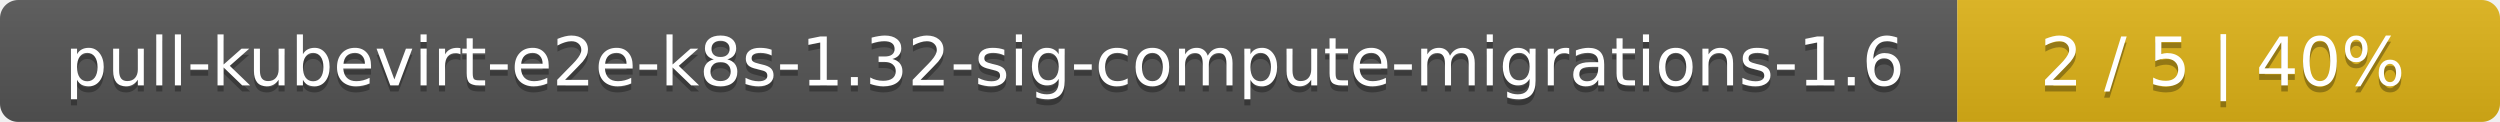
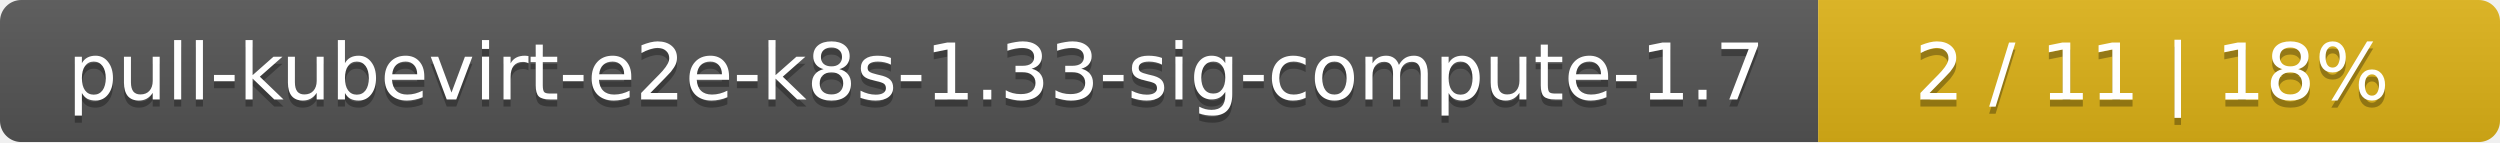
- <svg xmlns="http://www.w3.org/2000/svg" width="410" height="20">
+ <svg xmlns="http://www.w3.org/2000/svg" width="352" height="20">
  <linearGradient id="smooth" x2="0" y2="100%">
    <stop offset="0" stop-color="#bbb" stop-opacity=".1" />
    <stop offset="1" stop-opacity=".1" />
  </linearGradient>
  <mask id="round">
-     <rect width="410" height="20" rx="3" fill="#fff" />
+     <rect width="352" height="20" rx="3" fill="#fff" />
  </mask>
  <g mask="url(#round)">
-     <rect width="321" height="20" fill="#555" />
-     <rect x="321" width="89" height="20" fill="#dfb317" />
-     <rect width="410" height="20" fill="url(#smooth)" />
+     <rect width="256" height="20" fill="#555" />
+     <rect x="256" width="96" height="20" fill="#dfb317" />
+     <rect width="352" height="20" fill="url(#smooth)" />
  </g>
  <g fill="#fff" text-anchor="middle" font-family="DejaVu Sans,Verdana,Geneva,sans-serif" font-size="11">
-     <text x="161.5" y="15" fill="#010101" fill-opacity=".3">pull-kubevirt-e2e-k8s-1.32-sig-compute-migrations-1.6</text>
-     <text x="161.5" y="14">pull-kubevirt-e2e-k8s-1.32-sig-compute-migrations-1.6</text>
-     <text x="364.5" y="15" fill="#010101" fill-opacity=".3">2 / 5    |    40%</text>
-     <text x="364.5" y="14">2 / 5    |    40%</text>
+     <text x="129" y="15" fill="#010101" fill-opacity=".3">pull-kubevirt-e2e-k8s-1.33-sig-compute-1.7</text>
+     <text x="129" y="14">pull-kubevirt-e2e-k8s-1.33-sig-compute-1.7</text>
+     <text x="303" y="15" fill="#010101" fill-opacity=".3">2 / 11    |    18%</text>
+     <text x="303" y="14">2 / 11    |    18%</text>
  </g>
</svg>
